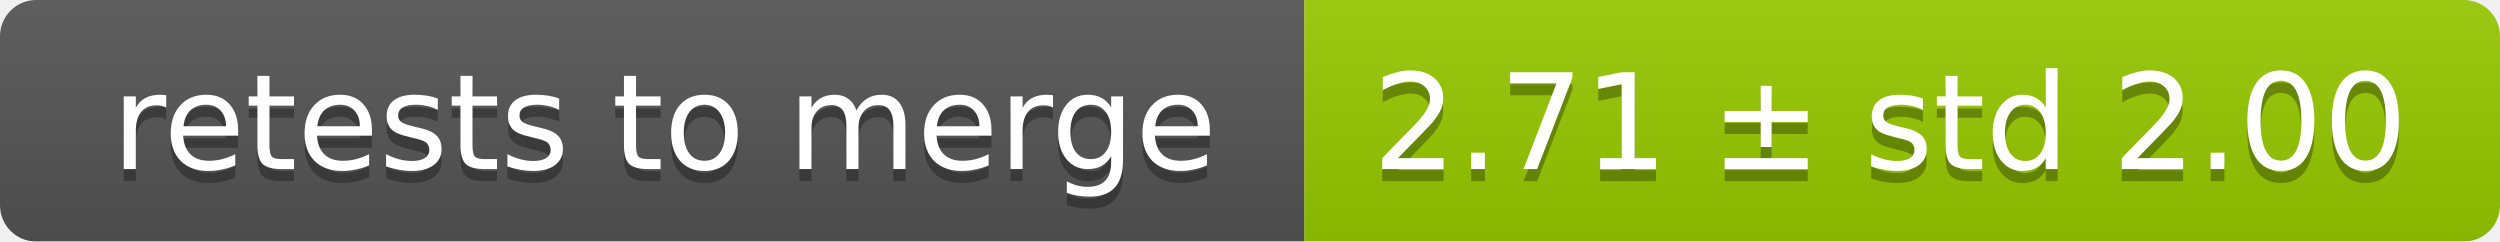
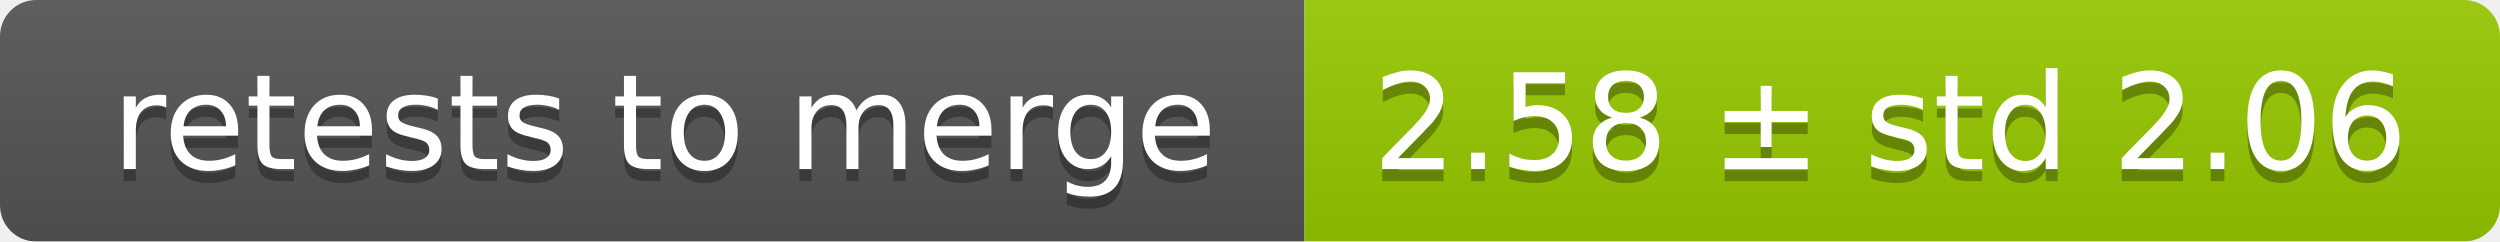
<svg xmlns="http://www.w3.org/2000/svg" width="207" height="20">
  <linearGradient id="smooth" x2="0" y2="100%">
    <stop offset="0" stop-color="#bbb" stop-opacity=".1" />
    <stop offset="1" stop-opacity=".1" />
  </linearGradient>
  <mask id="round">
    <rect width="207" height="20" rx="3" fill="#fff" />
  </mask>
  <g mask="url(#round)">
    <rect width="108" height="20" fill="#555" />
    <rect x="108" width="99" height="20" fill="#97ca00" />
    <rect width="207" height="20" fill="url(#smooth)" />
  </g>
  <g fill="#fff" text-anchor="middle" font-family="DejaVu Sans,Verdana,Geneva,sans-serif" font-size="11">
    <text x="55" y="15" fill="#010101" fill-opacity=".3">retests to merge</text>
    <text x="55" y="14">retests to merge</text>
-     <text x="156.5" y="15" fill="#010101" fill-opacity=".3">2.71 ± std 2.00</text>
-     <text x="156.5" y="14">2.71 ± std 2.00</text>
+     <text x="156.5" y="15" fill="#010101" fill-opacity=".3">2.58 ± std 2.06</text>
+     <text x="156.5" y="14">2.58 ± std 2.06</text>
  </g>
</svg>
